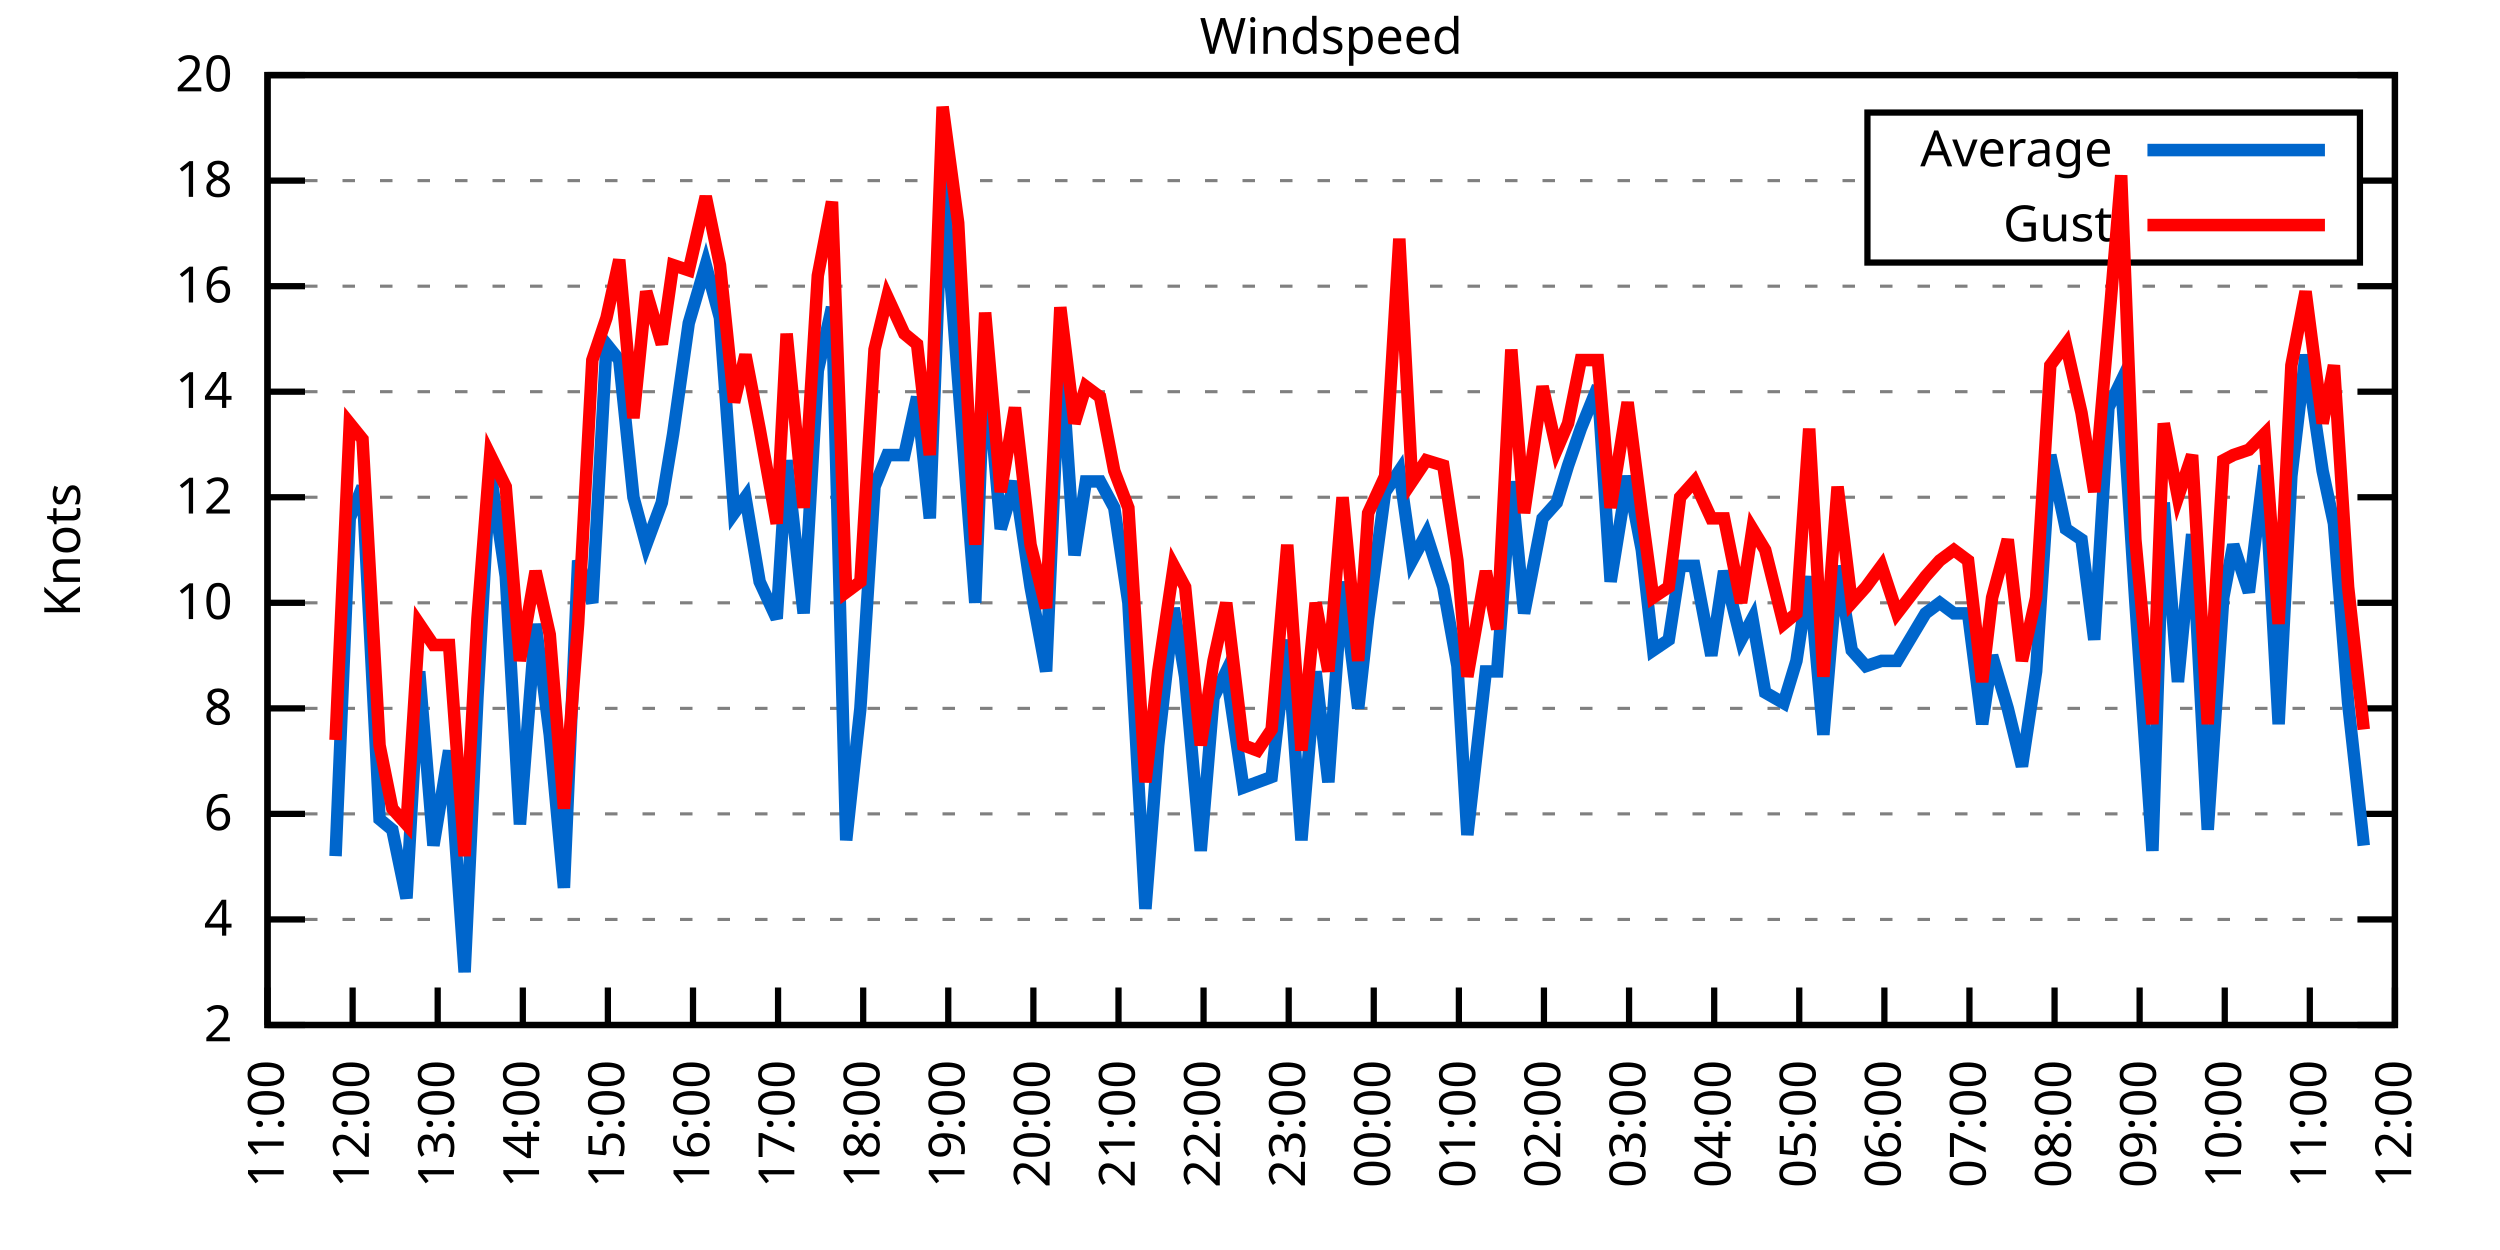
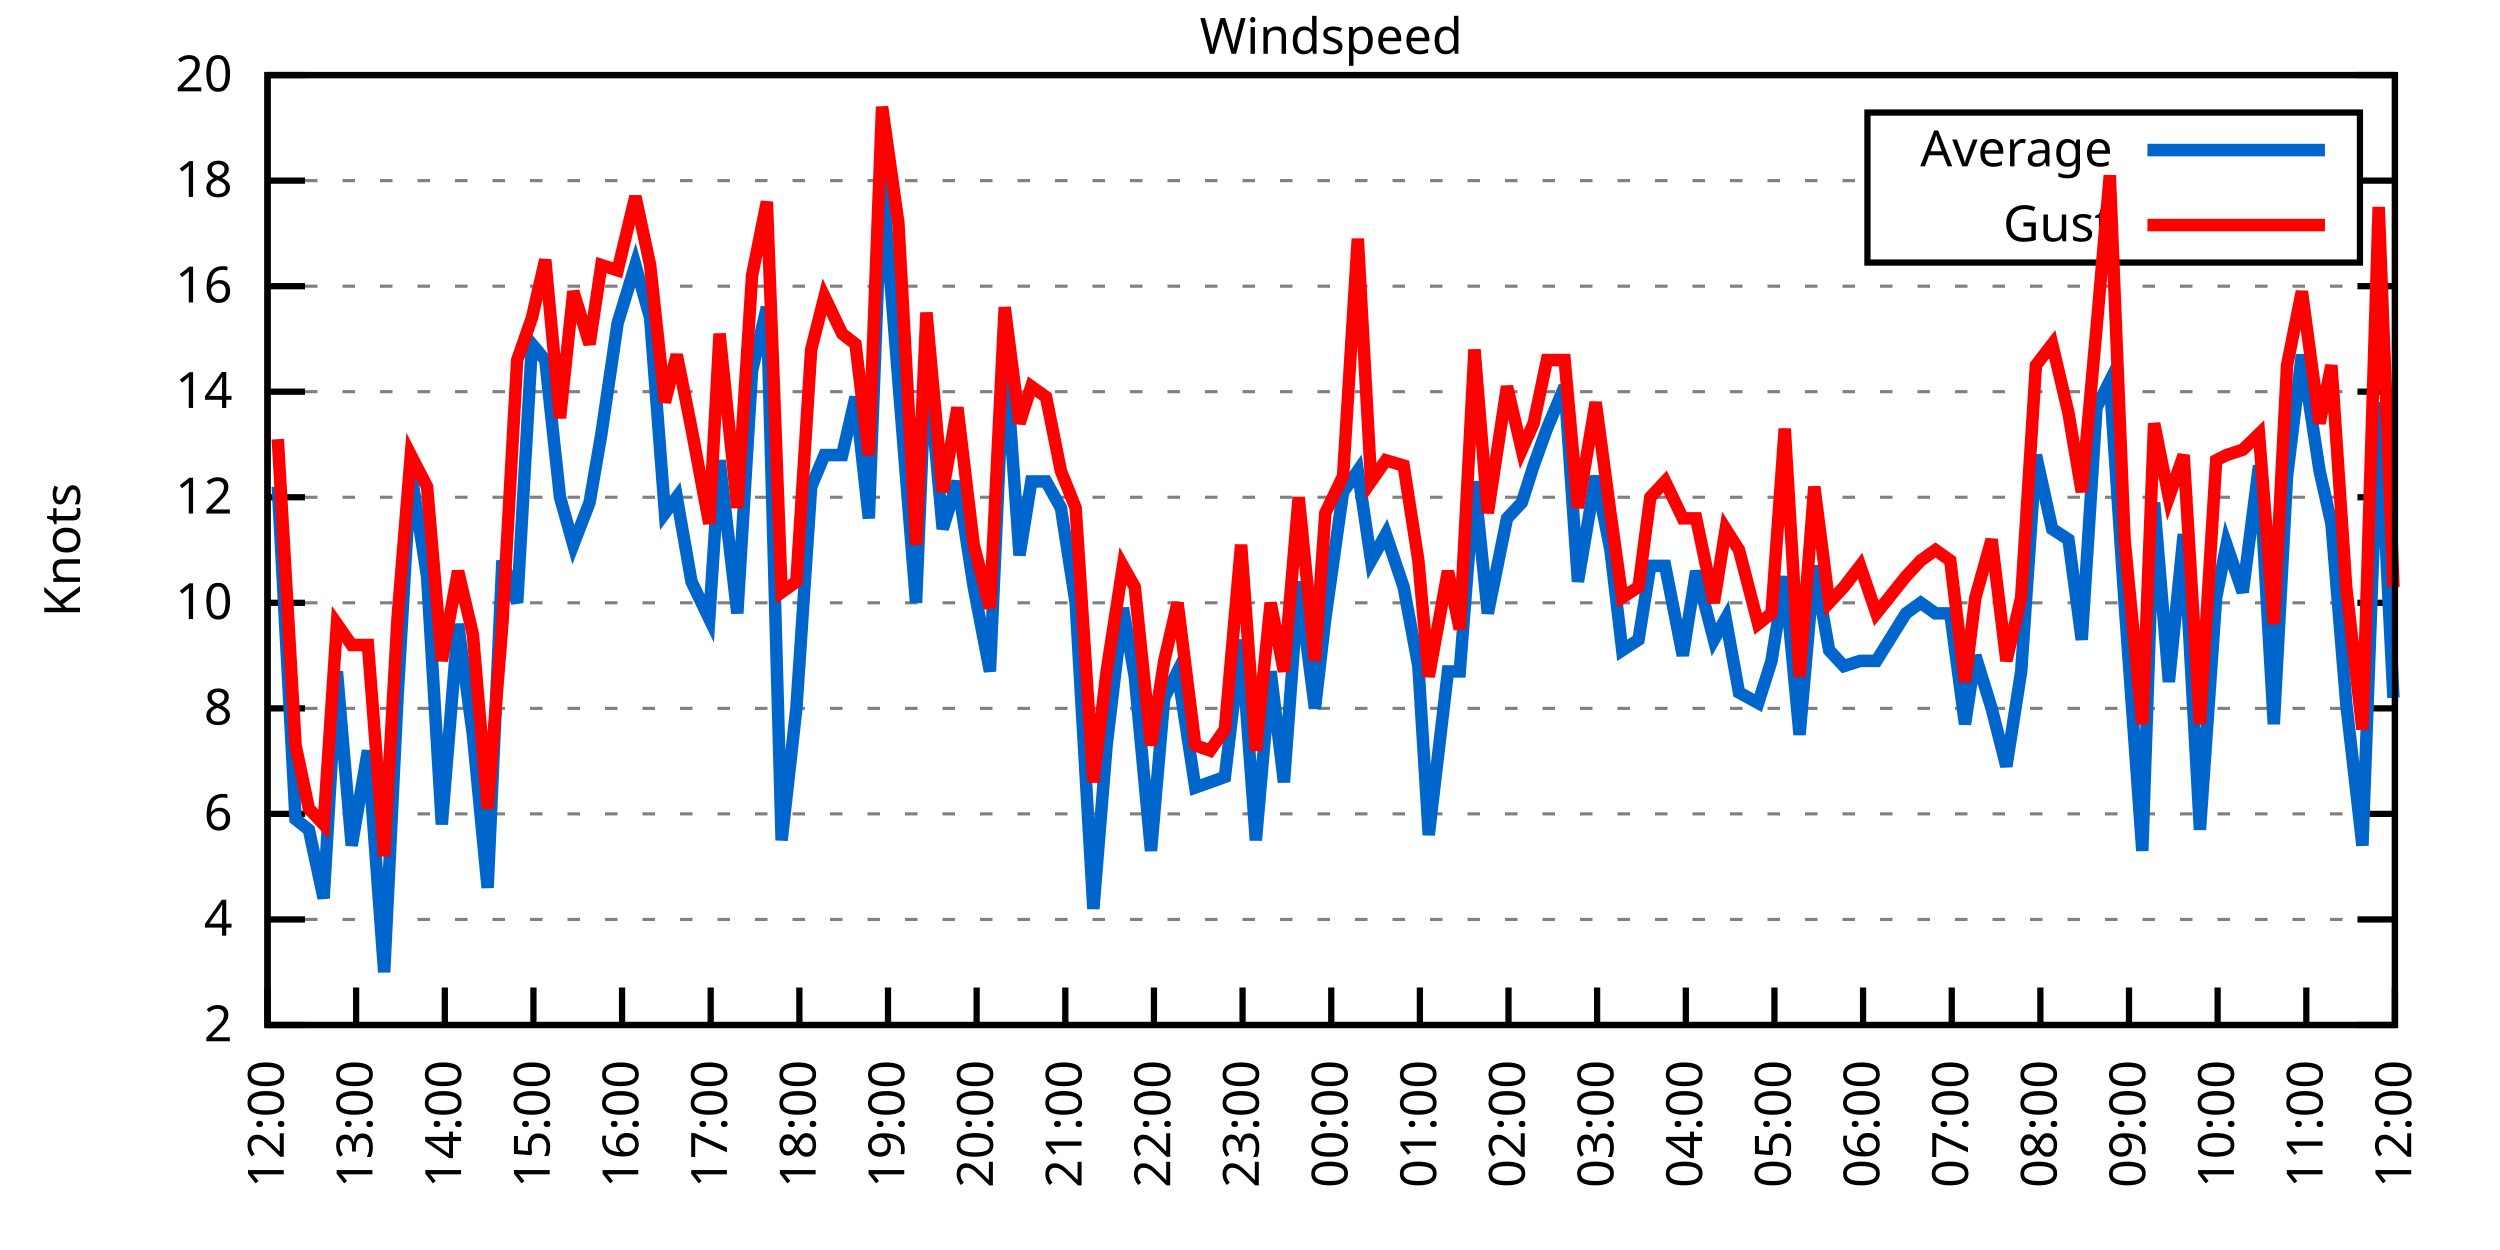
<svg xmlns="http://www.w3.org/2000/svg" xmlns:xlink="http://www.w3.org/1999/xlink" width="400" height="200" viewBox="0 0 400 200">
  <g id="gnuplot_canvas">
    <rect x="0" y="0" width="400" height="200" fill="none" />
    <defs>
      <circle id="gpDot" r="0.5" stroke-width="0.5" stroke="currentColor" />
      <path id="gpPt0" stroke-width="0.333" stroke="currentColor" d="M-1,0 h2 M0,-1 v2" />
      <path id="gpPt1" stroke-width="0.333" stroke="currentColor" d="M-1,-1 L1,1 M1,-1 L-1,1" />
      <path id="gpPt2" stroke-width="0.333" stroke="currentColor" d="M-1,0 L1,0 M0,-1 L0,1 M-1,-1 L1,1 M-1,1 L1,-1" />
      <rect id="gpPt3" stroke-width="0.333" stroke="currentColor" x="-1" y="-1" width="2" height="2" />
      <rect id="gpPt4" stroke-width="0.333" stroke="currentColor" fill="currentColor" x="-1" y="-1" width="2" height="2" />
      <circle id="gpPt5" stroke-width="0.333" stroke="currentColor" cx="0" cy="0" r="1" />
      <use xlink:href="#gpPt5" id="gpPt6" fill="currentColor" stroke="none" />
      <path id="gpPt7" stroke-width="0.333" stroke="currentColor" d="M0,-1.33 L-1.33,0.67 L1.33,0.67 z" />
      <use xlink:href="#gpPt7" id="gpPt8" fill="currentColor" stroke="none" />
      <use xlink:href="#gpPt7" id="gpPt9" stroke="currentColor" transform="rotate(180)" />
      <use xlink:href="#gpPt9" id="gpPt10" fill="currentColor" stroke="none" />
      <use xlink:href="#gpPt3" id="gpPt11" stroke="currentColor" transform="rotate(45)" />
      <use xlink:href="#gpPt11" id="gpPt12" fill="currentColor" stroke="none" />
      <path id="gpPt13" stroke-width="0.333" stroke="currentColor" d="M0,1.330 L1.265,0.411 L0.782,-1.067 L-0.782,-1.076 L-1.265,0.411 z" />
      <use xlink:href="#gpPt13" id="gpPt14" fill="currentColor" stroke="none" />
      <filter id="textbox" filterUnits="objectBoundingBox" x="0" y="0" height="1" width="1">
        <feFlood flood-color="white" flood-opacity="1" result="bgnd" />
        <feComposite in="SourceGraphic" in2="bgnd" operator="atop" />
      </filter>
      <filter id="greybox" filterUnits="objectBoundingBox" x="0" y="0" height="1" width="1">
        <feFlood flood-color="lightgrey" flood-opacity="1" result="grey" />
        <feComposite in="SourceGraphic" in2="grey" operator="atop" />
      </filter>
    </defs>
    <g fill="none" color="white" stroke="currentColor" stroke-width="1.00" stroke-linecap="butt" stroke-linejoin="miter">
</g>
    <g fill="none" color="black" stroke="currentColor" stroke-width="1.00" stroke-linecap="butt" stroke-linejoin="miter">
      <g stroke="none" shape-rendering="crispEdges">
        <polygon fill="rgb(255, 255, 255)" points="42.80,164.00 383.18,164.00 383.18,12.02 42.80,12.02 " />
      </g>
    </g>
    <g fill="none" color="black" stroke="currentColor" stroke-width="1.00" stroke-linecap="butt" stroke-linejoin="miter">
</g>
    <g fill="none" color="black" stroke="black" stroke-width="0.50" stroke-linecap="butt" stroke-linejoin="miter">
</g>
    <g fill="none" color="gray" stroke="currentColor" stroke-width="0.50" stroke-linecap="butt" stroke-linejoin="miter">
      <path stroke="gray" stroke-dasharray="2,4" class="gridline" d="M42.80,164.00 L383.19,164.00  " />
    </g>
    <g fill="none" color="gray" stroke="gray" stroke-width="1.00" stroke-linecap="butt" stroke-linejoin="miter">
</g>
    <g fill="none" color="black" stroke="currentColor" stroke-width="1.00" stroke-linecap="butt" stroke-linejoin="miter">
      <path stroke="black" d="M42.80,164.00 L48.80,164.00 M383.19,164.00 L377.19,164.00  " />
      <g transform="translate(37.20,166.60)" stroke="none" fill="black" font-family="Sans" font-size="8.00" text-anchor="end">
        <text>
          <tspan font-family="Sans"> 2</tspan>
        </text>
      </g>
    </g>
    <g fill="none" color="black" stroke="currentColor" stroke-width="1.00" stroke-linecap="butt" stroke-linejoin="miter">
</g>
    <g fill="none" color="black" stroke="black" stroke-width="0.50" stroke-linecap="butt" stroke-linejoin="miter">
</g>
    <g fill="none" color="gray" stroke="currentColor" stroke-width="0.50" stroke-linecap="butt" stroke-linejoin="miter">
      <path stroke="gray" stroke-dasharray="2,4" class="gridline" d="M42.80,147.11 L383.19,147.11  " />
    </g>
    <g fill="none" color="gray" stroke="gray" stroke-width="1.00" stroke-linecap="butt" stroke-linejoin="miter">
</g>
    <g fill="none" color="black" stroke="currentColor" stroke-width="1.00" stroke-linecap="butt" stroke-linejoin="miter">
      <path stroke="black" d="M42.80,147.11 L48.80,147.11 M383.19,147.11 L377.19,147.11  " />
      <g transform="translate(37.20,149.71)" stroke="none" fill="black" font-family="Sans" font-size="8.00" text-anchor="end">
        <text>
          <tspan font-family="Sans"> 4</tspan>
        </text>
      </g>
    </g>
    <g fill="none" color="black" stroke="currentColor" stroke-width="1.00" stroke-linecap="butt" stroke-linejoin="miter">
</g>
    <g fill="none" color="black" stroke="black" stroke-width="0.50" stroke-linecap="butt" stroke-linejoin="miter">
</g>
    <g fill="none" color="gray" stroke="currentColor" stroke-width="0.50" stroke-linecap="butt" stroke-linejoin="miter">
      <path stroke="gray" stroke-dasharray="2,4" class="gridline" d="M42.80,130.22 L383.19,130.22  " />
    </g>
    <g fill="none" color="gray" stroke="gray" stroke-width="1.00" stroke-linecap="butt" stroke-linejoin="miter">
</g>
    <g fill="none" color="black" stroke="currentColor" stroke-width="1.00" stroke-linecap="butt" stroke-linejoin="miter">
      <path stroke="black" d="M42.80,130.22 L48.80,130.22 M383.19,130.22 L377.19,130.22  " />
      <g transform="translate(37.20,132.82)" stroke="none" fill="black" font-family="Sans" font-size="8.00" text-anchor="end">
        <text>
          <tspan font-family="Sans"> 6</tspan>
        </text>
      </g>
    </g>
    <g fill="none" color="black" stroke="currentColor" stroke-width="1.00" stroke-linecap="butt" stroke-linejoin="miter">
</g>
    <g fill="none" color="black" stroke="black" stroke-width="0.50" stroke-linecap="butt" stroke-linejoin="miter">
</g>
    <g fill="none" color="gray" stroke="currentColor" stroke-width="0.50" stroke-linecap="butt" stroke-linejoin="miter">
      <path stroke="gray" stroke-dasharray="2,4" class="gridline" d="M42.80,113.34 L383.19,113.34  " />
    </g>
    <g fill="none" color="gray" stroke="gray" stroke-width="1.00" stroke-linecap="butt" stroke-linejoin="miter">
</g>
    <g fill="none" color="black" stroke="currentColor" stroke-width="1.00" stroke-linecap="butt" stroke-linejoin="miter">
      <path stroke="black" d="M42.80,113.34 L48.80,113.34 M383.19,113.34 L377.19,113.34  " />
      <g transform="translate(37.20,115.94)" stroke="none" fill="black" font-family="Sans" font-size="8.00" text-anchor="end">
        <text>
          <tspan font-family="Sans"> 8</tspan>
        </text>
      </g>
    </g>
    <g fill="none" color="black" stroke="currentColor" stroke-width="1.00" stroke-linecap="butt" stroke-linejoin="miter">
</g>
    <g fill="none" color="black" stroke="black" stroke-width="0.50" stroke-linecap="butt" stroke-linejoin="miter">
</g>
    <g fill="none" color="gray" stroke="currentColor" stroke-width="0.50" stroke-linecap="butt" stroke-linejoin="miter">
      <path stroke="gray" stroke-dasharray="2,4" class="gridline" d="M42.80,96.45 L383.19,96.45  " />
    </g>
    <g fill="none" color="gray" stroke="gray" stroke-width="1.00" stroke-linecap="butt" stroke-linejoin="miter">
</g>
    <g fill="none" color="black" stroke="currentColor" stroke-width="1.00" stroke-linecap="butt" stroke-linejoin="miter">
      <path stroke="black" d="M42.80,96.45 L48.80,96.45 M383.19,96.45 L377.19,96.45  " />
      <g transform="translate(37.20,99.05)" stroke="none" fill="black" font-family="Sans" font-size="8.00" text-anchor="end">
        <text>
          <tspan font-family="Sans"> 10</tspan>
        </text>
      </g>
    </g>
    <g fill="none" color="black" stroke="currentColor" stroke-width="1.00" stroke-linecap="butt" stroke-linejoin="miter">
</g>
    <g fill="none" color="black" stroke="black" stroke-width="0.50" stroke-linecap="butt" stroke-linejoin="miter">
</g>
    <g fill="none" color="gray" stroke="currentColor" stroke-width="0.50" stroke-linecap="butt" stroke-linejoin="miter">
      <path stroke="gray" stroke-dasharray="2,4" class="gridline" d="M42.80,79.56 L383.19,79.56  " />
    </g>
    <g fill="none" color="gray" stroke="gray" stroke-width="1.00" stroke-linecap="butt" stroke-linejoin="miter">
</g>
    <g fill="none" color="black" stroke="currentColor" stroke-width="1.00" stroke-linecap="butt" stroke-linejoin="miter">
      <path stroke="black" d="M42.80,79.56 L48.80,79.56 M383.19,79.56 L377.19,79.56  " />
      <g transform="translate(37.20,82.16)" stroke="none" fill="black" font-family="Sans" font-size="8.00" text-anchor="end">
        <text>
          <tspan font-family="Sans"> 12</tspan>
        </text>
      </g>
    </g>
    <g fill="none" color="black" stroke="currentColor" stroke-width="1.00" stroke-linecap="butt" stroke-linejoin="miter">
</g>
    <g fill="none" color="black" stroke="black" stroke-width="0.50" stroke-linecap="butt" stroke-linejoin="miter">
</g>
    <g fill="none" color="gray" stroke="currentColor" stroke-width="0.50" stroke-linecap="butt" stroke-linejoin="miter">
      <path stroke="gray" stroke-dasharray="2,4" class="gridline" d="M42.80,62.67 L383.19,62.67  " />
    </g>
    <g fill="none" color="gray" stroke="gray" stroke-width="1.00" stroke-linecap="butt" stroke-linejoin="miter">
</g>
    <g fill="none" color="black" stroke="currentColor" stroke-width="1.00" stroke-linecap="butt" stroke-linejoin="miter">
      <path stroke="black" d="M42.80,62.67 L48.80,62.67 M383.19,62.67 L377.19,62.67  " />
      <g transform="translate(37.20,65.27)" stroke="none" fill="black" font-family="Sans" font-size="8.00" text-anchor="end">
        <text>
          <tspan font-family="Sans"> 14</tspan>
        </text>
      </g>
    </g>
    <g fill="none" color="black" stroke="currentColor" stroke-width="1.00" stroke-linecap="butt" stroke-linejoin="miter">
</g>
    <g fill="none" color="black" stroke="black" stroke-width="0.50" stroke-linecap="butt" stroke-linejoin="miter">
</g>
    <g fill="none" color="gray" stroke="currentColor" stroke-width="0.50" stroke-linecap="butt" stroke-linejoin="miter">
      <path stroke="gray" stroke-dasharray="2,4" class="gridline" d="M42.80,45.79 L383.19,45.79  " />
    </g>
    <g fill="none" color="gray" stroke="gray" stroke-width="1.00" stroke-linecap="butt" stroke-linejoin="miter">
</g>
    <g fill="none" color="black" stroke="currentColor" stroke-width="1.00" stroke-linecap="butt" stroke-linejoin="miter">
      <path stroke="black" d="M42.80,45.79 L48.80,45.79 M383.19,45.79 L377.19,45.79  " />
      <g transform="translate(37.20,48.39)" stroke="none" fill="black" font-family="Sans" font-size="8.00" text-anchor="end">
        <text>
          <tspan font-family="Sans"> 16</tspan>
        </text>
      </g>
    </g>
    <g fill="none" color="black" stroke="currentColor" stroke-width="1.00" stroke-linecap="butt" stroke-linejoin="miter">
</g>
    <g fill="none" color="black" stroke="black" stroke-width="0.50" stroke-linecap="butt" stroke-linejoin="miter">
</g>
    <g fill="none" color="gray" stroke="currentColor" stroke-width="0.50" stroke-linecap="butt" stroke-linejoin="miter">
      <path stroke="gray" stroke-dasharray="2,4" class="gridline" d="M42.80,28.90 L298.79,28.90 M377.59,28.90 L383.19,28.90  " />
    </g>
    <g fill="none" color="gray" stroke="gray" stroke-width="1.00" stroke-linecap="butt" stroke-linejoin="miter">
</g>
    <g fill="none" color="black" stroke="currentColor" stroke-width="1.00" stroke-linecap="butt" stroke-linejoin="miter">
      <path stroke="black" d="M42.80,28.90 L48.80,28.90 M383.19,28.90 L377.19,28.90  " />
      <g transform="translate(37.20,31.50)" stroke="none" fill="black" font-family="Sans" font-size="8.00" text-anchor="end">
        <text>
          <tspan font-family="Sans"> 18</tspan>
        </text>
      </g>
    </g>
    <g fill="none" color="black" stroke="currentColor" stroke-width="1.00" stroke-linecap="butt" stroke-linejoin="miter">
</g>
    <g fill="none" color="black" stroke="black" stroke-width="0.50" stroke-linecap="butt" stroke-linejoin="miter">
</g>
    <g fill="none" color="gray" stroke="currentColor" stroke-width="0.50" stroke-linecap="butt" stroke-linejoin="miter">
      <path stroke="gray" stroke-dasharray="2,4" class="gridline" d="M42.80,12.01 L383.19,12.01  " />
    </g>
    <g fill="none" color="gray" stroke="gray" stroke-width="1.00" stroke-linecap="butt" stroke-linejoin="miter">
</g>
    <g fill="none" color="black" stroke="currentColor" stroke-width="1.00" stroke-linecap="butt" stroke-linejoin="miter">
      <path stroke="black" d="M42.80,12.01 L48.80,12.01 M383.19,12.01 L377.19,12.01  " />
      <g transform="translate(37.20,14.61)" stroke="none" fill="black" font-family="Sans" font-size="8.00" text-anchor="end">
        <text>
          <tspan font-family="Sans"> 20</tspan>
        </text>
      </g>
    </g>
    <g fill="none" color="black" stroke="currentColor" stroke-width="1.00" stroke-linecap="butt" stroke-linejoin="miter">
      <path stroke="black" d="M42.80,164.00 L42.80,158.00  " />
      <g transform="translate(45.40,169.60) rotate(270.00)" stroke="none" fill="black" font-family="Sans" font-size="8.00" text-anchor="end">
        <text>
-           <tspan font-family="Sans">11:00</tspan>
-         </text>
-       </g>
-     </g>
-     <g fill="none" color="black" stroke="currentColor" stroke-width="1.00" stroke-linecap="butt" stroke-linejoin="miter">
-       <path stroke="black" d="M56.42,164.00 L56.42,158.00  " />
-       <g transform="translate(59.02,169.60) rotate(270.00)" stroke="none" fill="black" font-family="Sans" font-size="8.00" text-anchor="end">
-         <text>
          <tspan font-family="Sans">12:00</tspan>
        </text>
      </g>
    </g>
    <g fill="none" color="black" stroke="currentColor" stroke-width="1.00" stroke-linecap="butt" stroke-linejoin="miter">
-       <path stroke="black" d="M70.03,164.00 L70.03,158.00  " />
-       <g transform="translate(72.63,169.60) rotate(270.00)" stroke="none" fill="black" font-family="Sans" font-size="8.00" text-anchor="end">
+       <path stroke="black" d="M56.98,164.00 L56.98,158.00  " />
+       <g transform="translate(59.58,169.60) rotate(270.00)" stroke="none" fill="black" font-family="Sans" font-size="8.00" text-anchor="end">
        <text>
          <tspan font-family="Sans">13:00</tspan>
        </text>
      </g>
    </g>
    <g fill="none" color="black" stroke="currentColor" stroke-width="1.00" stroke-linecap="butt" stroke-linejoin="miter">
-       <path stroke="black" d="M83.65,164.00 L83.65,158.00  " />
-       <g transform="translate(86.25,169.60) rotate(270.00)" stroke="none" fill="black" font-family="Sans" font-size="8.00" text-anchor="end">
+       <path stroke="black" d="M71.17,164.00 L71.17,158.00  " />
+       <g transform="translate(73.77,169.60) rotate(270.00)" stroke="none" fill="black" font-family="Sans" font-size="8.00" text-anchor="end">
        <text>
          <tspan font-family="Sans">14:00</tspan>
        </text>
      </g>
    </g>
    <g fill="none" color="black" stroke="currentColor" stroke-width="1.00" stroke-linecap="butt" stroke-linejoin="miter">
-       <path stroke="black" d="M97.26,164.00 L97.26,158.00  " />
-       <g transform="translate(99.86,169.60) rotate(270.00)" stroke="none" fill="black" font-family="Sans" font-size="8.00" text-anchor="end">
+       <path stroke="black" d="M85.35,164.00 L85.35,158.00  " />
+       <g transform="translate(87.95,169.60) rotate(270.00)" stroke="none" fill="black" font-family="Sans" font-size="8.00" text-anchor="end">
        <text>
          <tspan font-family="Sans">15:00</tspan>
        </text>
      </g>
    </g>
    <g fill="none" color="black" stroke="currentColor" stroke-width="1.00" stroke-linecap="butt" stroke-linejoin="miter">
-       <path stroke="black" d="M110.88,164.00 L110.88,158.00  " />
-       <g transform="translate(113.48,169.60) rotate(270.00)" stroke="none" fill="black" font-family="Sans" font-size="8.00" text-anchor="end">
+       <path stroke="black" d="M99.53,164.00 L99.53,158.00  " />
+       <g transform="translate(102.13,169.60) rotate(270.00)" stroke="none" fill="black" font-family="Sans" font-size="8.00" text-anchor="end">
        <text>
          <tspan font-family="Sans">16:00</tspan>
        </text>
      </g>
    </g>
    <g fill="none" color="black" stroke="currentColor" stroke-width="1.00" stroke-linecap="butt" stroke-linejoin="miter">
-       <path stroke="black" d="M124.49,164.00 L124.49,158.00  " />
-       <g transform="translate(127.09,169.60) rotate(270.00)" stroke="none" fill="black" font-family="Sans" font-size="8.00" text-anchor="end">
+       <path stroke="black" d="M113.71,164.00 L113.71,158.00  " />
+       <g transform="translate(116.31,169.60) rotate(270.00)" stroke="none" fill="black" font-family="Sans" font-size="8.00" text-anchor="end">
        <text>
          <tspan font-family="Sans">17:00</tspan>
        </text>
      </g>
    </g>
    <g fill="none" color="black" stroke="currentColor" stroke-width="1.00" stroke-linecap="butt" stroke-linejoin="miter">
-       <path stroke="black" d="M138.11,164.00 L138.11,158.00  " />
-       <g transform="translate(140.71,169.60) rotate(270.00)" stroke="none" fill="black" font-family="Sans" font-size="8.00" text-anchor="end">
+       <path stroke="black" d="M127.90,164.00 L127.90,158.00  " />
+       <g transform="translate(130.50,169.60) rotate(270.00)" stroke="none" fill="black" font-family="Sans" font-size="8.00" text-anchor="end">
        <text>
          <tspan font-family="Sans">18:00</tspan>
        </text>
      </g>
    </g>
    <g fill="none" color="black" stroke="currentColor" stroke-width="1.00" stroke-linecap="butt" stroke-linejoin="miter">
-       <path stroke="black" d="M151.72,164.00 L151.72,158.00  " />
-       <g transform="translate(154.32,169.60) rotate(270.00)" stroke="none" fill="black" font-family="Sans" font-size="8.00" text-anchor="end">
+       <path stroke="black" d="M142.08,164.00 L142.08,158.00  " />
+       <g transform="translate(144.68,169.60) rotate(270.00)" stroke="none" fill="black" font-family="Sans" font-size="8.00" text-anchor="end">
        <text>
          <tspan font-family="Sans">19:00</tspan>
        </text>
      </g>
    </g>
    <g fill="none" color="black" stroke="currentColor" stroke-width="1.00" stroke-linecap="butt" stroke-linejoin="miter">
-       <path stroke="black" d="M165.34,164.00 L165.34,158.00  " />
-       <g transform="translate(167.94,169.60) rotate(270.00)" stroke="none" fill="black" font-family="Sans" font-size="8.00" text-anchor="end">
+       <path stroke="black" d="M156.26,164.00 L156.26,158.00  " />
+       <g transform="translate(158.86,169.60) rotate(270.00)" stroke="none" fill="black" font-family="Sans" font-size="8.00" text-anchor="end">
        <text>
          <tspan font-family="Sans">20:00</tspan>
        </text>
      </g>
    </g>
    <g fill="none" color="black" stroke="currentColor" stroke-width="1.00" stroke-linecap="butt" stroke-linejoin="miter">
-       <path stroke="black" d="M178.96,164.00 L178.96,158.00  " />
-       <g transform="translate(181.56,169.60) rotate(270.00)" stroke="none" fill="black" font-family="Sans" font-size="8.00" text-anchor="end">
+       <path stroke="black" d="M170.45,164.00 L170.45,158.00  " />
+       <g transform="translate(173.05,169.60) rotate(270.00)" stroke="none" fill="black" font-family="Sans" font-size="8.00" text-anchor="end">
        <text>
          <tspan font-family="Sans">21:00</tspan>
        </text>
      </g>
    </g>
    <g fill="none" color="black" stroke="currentColor" stroke-width="1.00" stroke-linecap="butt" stroke-linejoin="miter">
-       <path stroke="black" d="M192.57,164.00 L192.57,158.00  " />
-       <g transform="translate(195.17,169.60) rotate(270.00)" stroke="none" fill="black" font-family="Sans" font-size="8.00" text-anchor="end">
+       <path stroke="black" d="M184.63,164.00 L184.63,158.00  " />
+       <g transform="translate(187.23,169.60) rotate(270.00)" stroke="none" fill="black" font-family="Sans" font-size="8.00" text-anchor="end">
        <text>
          <tspan font-family="Sans">22:00</tspan>
        </text>
      </g>
    </g>
    <g fill="none" color="black" stroke="currentColor" stroke-width="1.00" stroke-linecap="butt" stroke-linejoin="miter">
-       <path stroke="black" d="M206.19,164.00 L206.19,158.00  " />
-       <g transform="translate(208.79,169.60) rotate(270.00)" stroke="none" fill="black" font-family="Sans" font-size="8.00" text-anchor="end">
+       <path stroke="black" d="M198.81,164.00 L198.81,158.00  " />
+       <g transform="translate(201.41,169.60) rotate(270.00)" stroke="none" fill="black" font-family="Sans" font-size="8.00" text-anchor="end">
        <text>
          <tspan font-family="Sans">23:00</tspan>
        </text>
      </g>
    </g>
    <g fill="none" color="black" stroke="currentColor" stroke-width="1.00" stroke-linecap="butt" stroke-linejoin="miter">
-       <path stroke="black" d="M219.80,164.00 L219.80,158.00  " />
-       <g transform="translate(222.40,169.60) rotate(270.00)" stroke="none" fill="black" font-family="Sans" font-size="8.00" text-anchor="end">
+       <path stroke="black" d="M213.00,164.00 L213.00,158.00  " />
+       <g transform="translate(215.60,169.60) rotate(270.00)" stroke="none" fill="black" font-family="Sans" font-size="8.00" text-anchor="end">
        <text>
          <tspan font-family="Sans">00:00</tspan>
        </text>
      </g>
    </g>
    <g fill="none" color="black" stroke="currentColor" stroke-width="1.00" stroke-linecap="butt" stroke-linejoin="miter">
-       <path stroke="black" d="M233.42,164.00 L233.42,158.00  " />
-       <g transform="translate(236.02,169.60) rotate(270.00)" stroke="none" fill="black" font-family="Sans" font-size="8.00" text-anchor="end">
+       <path stroke="black" d="M227.18,164.00 L227.18,158.00  " />
+       <g transform="translate(229.78,169.60) rotate(270.00)" stroke="none" fill="black" font-family="Sans" font-size="8.00" text-anchor="end">
        <text>
          <tspan font-family="Sans">01:00</tspan>
        </text>
      </g>
    </g>
    <g fill="none" color="black" stroke="currentColor" stroke-width="1.00" stroke-linecap="butt" stroke-linejoin="miter">
-       <path stroke="black" d="M247.03,164.00 L247.03,158.00  " />
-       <g transform="translate(249.63,169.60) rotate(270.00)" stroke="none" fill="black" font-family="Sans" font-size="8.00" text-anchor="end">
+       <path stroke="black" d="M241.36,164.00 L241.36,158.00  " />
+       <g transform="translate(243.96,169.60) rotate(270.00)" stroke="none" fill="black" font-family="Sans" font-size="8.00" text-anchor="end">
        <text>
          <tspan font-family="Sans">02:00</tspan>
        </text>
      </g>
    </g>
    <g fill="none" color="black" stroke="currentColor" stroke-width="1.00" stroke-linecap="butt" stroke-linejoin="miter">
-       <path stroke="black" d="M260.65,164.00 L260.65,158.00  " />
-       <g transform="translate(263.25,169.60) rotate(270.00)" stroke="none" fill="black" font-family="Sans" font-size="8.00" text-anchor="end">
+       <path stroke="black" d="M255.54,164.00 L255.54,158.00  " />
+       <g transform="translate(258.14,169.60) rotate(270.00)" stroke="none" fill="black" font-family="Sans" font-size="8.00" text-anchor="end">
        <text>
          <tspan font-family="Sans">03:00</tspan>
        </text>
      </g>
    </g>
    <g fill="none" color="black" stroke="currentColor" stroke-width="1.00" stroke-linecap="butt" stroke-linejoin="miter">
-       <path stroke="black" d="M274.27,164.00 L274.27,158.00  " />
-       <g transform="translate(276.87,169.60) rotate(270.00)" stroke="none" fill="black" font-family="Sans" font-size="8.00" text-anchor="end">
+       <path stroke="black" d="M269.73,164.00 L269.73,158.00  " />
+       <g transform="translate(272.33,169.60) rotate(270.00)" stroke="none" fill="black" font-family="Sans" font-size="8.00" text-anchor="end">
        <text>
          <tspan font-family="Sans">04:00</tspan>
        </text>
      </g>
    </g>
    <g fill="none" color="black" stroke="currentColor" stroke-width="1.00" stroke-linecap="butt" stroke-linejoin="miter">
-       <path stroke="black" d="M287.88,164.00 L287.88,158.00  " />
-       <g transform="translate(290.48,169.60) rotate(270.00)" stroke="none" fill="black" font-family="Sans" font-size="8.00" text-anchor="end">
+       <path stroke="black" d="M283.91,164.00 L283.91,158.00  " />
+       <g transform="translate(286.51,169.60) rotate(270.00)" stroke="none" fill="black" font-family="Sans" font-size="8.00" text-anchor="end">
        <text>
          <tspan font-family="Sans">05:00</tspan>
        </text>
      </g>
    </g>
    <g fill="none" color="black" stroke="currentColor" stroke-width="1.00" stroke-linecap="butt" stroke-linejoin="miter">
-       <path stroke="black" d="M301.50,164.00 L301.50,158.00  " />
-       <g transform="translate(304.10,169.60) rotate(270.00)" stroke="none" fill="black" font-family="Sans" font-size="8.00" text-anchor="end">
+       <path stroke="black" d="M298.09,164.00 L298.09,158.00  " />
+       <g transform="translate(300.69,169.60) rotate(270.00)" stroke="none" fill="black" font-family="Sans" font-size="8.00" text-anchor="end">
        <text>
          <tspan font-family="Sans">06:00</tspan>
        </text>
      </g>
    </g>
    <g fill="none" color="black" stroke="currentColor" stroke-width="1.00" stroke-linecap="butt" stroke-linejoin="miter">
-       <path stroke="black" d="M315.11,164.00 L315.11,158.00  " />
-       <g transform="translate(317.71,169.60) rotate(270.00)" stroke="none" fill="black" font-family="Sans" font-size="8.00" text-anchor="end">
+       <path stroke="black" d="M312.28,164.00 L312.28,158.00  " />
+       <g transform="translate(314.88,169.60) rotate(270.00)" stroke="none" fill="black" font-family="Sans" font-size="8.00" text-anchor="end">
        <text>
          <tspan font-family="Sans">07:00</tspan>
        </text>
      </g>
    </g>
    <g fill="none" color="black" stroke="currentColor" stroke-width="1.00" stroke-linecap="butt" stroke-linejoin="miter">
-       <path stroke="black" d="M328.73,164.00 L328.73,158.00  " />
-       <g transform="translate(331.33,169.60) rotate(270.00)" stroke="none" fill="black" font-family="Sans" font-size="8.00" text-anchor="end">
+       <path stroke="black" d="M326.46,164.00 L326.46,158.00  " />
+       <g transform="translate(329.06,169.60) rotate(270.00)" stroke="none" fill="black" font-family="Sans" font-size="8.00" text-anchor="end">
        <text>
          <tspan font-family="Sans">08:00</tspan>
        </text>
      </g>
    </g>
    <g fill="none" color="black" stroke="currentColor" stroke-width="1.00" stroke-linecap="butt" stroke-linejoin="miter">
-       <path stroke="black" d="M342.34,164.00 L342.34,158.00  " />
-       <g transform="translate(344.94,169.60) rotate(270.00)" stroke="none" fill="black" font-family="Sans" font-size="8.00" text-anchor="end">
+       <path stroke="black" d="M340.64,164.00 L340.64,158.00  " />
+       <g transform="translate(343.24,169.60) rotate(270.00)" stroke="none" fill="black" font-family="Sans" font-size="8.00" text-anchor="end">
        <text>
          <tspan font-family="Sans">09:00</tspan>
        </text>
      </g>
    </g>
    <g fill="none" color="black" stroke="currentColor" stroke-width="1.00" stroke-linecap="butt" stroke-linejoin="miter">
-       <path stroke="black" d="M355.96,164.00 L355.96,158.00  " />
-       <g transform="translate(358.56,169.60) rotate(270.00)" stroke="none" fill="black" font-family="Sans" font-size="8.00" text-anchor="end">
+       <path stroke="black" d="M354.82,164.00 L354.82,158.00  " />
+       <g transform="translate(357.42,169.60) rotate(270.00)" stroke="none" fill="black" font-family="Sans" font-size="8.00" text-anchor="end">
        <text>
          <tspan font-family="Sans">10:00</tspan>
        </text>
      </g>
    </g>
    <g fill="none" color="black" stroke="currentColor" stroke-width="1.00" stroke-linecap="butt" stroke-linejoin="miter">
-       <path stroke="black" d="M369.57,164.00 L369.57,158.00  " />
-       <g transform="translate(372.17,169.60) rotate(270.00)" stroke="none" fill="black" font-family="Sans" font-size="8.00" text-anchor="end">
+       <path stroke="black" d="M369.01,164.00 L369.01,158.00  " />
+       <g transform="translate(371.61,169.60) rotate(270.00)" stroke="none" fill="black" font-family="Sans" font-size="8.00" text-anchor="end">
        <text>
          <tspan font-family="Sans">11:00</tspan>
        </text>
      </g>
    </g>
    <g fill="none" color="black" stroke="currentColor" stroke-width="1.00" stroke-linecap="butt" stroke-linejoin="miter">
      <path stroke="black" d="M383.19,164.00 L383.19,158.00  " />
      <g transform="translate(385.79,169.60) rotate(270.00)" stroke="none" fill="black" font-family="Sans" font-size="8.00" text-anchor="end">
        <text>
          <tspan font-family="Sans">12:00</tspan>
        </text>
      </g>
    </g>
    <g fill="none" color="black" stroke="currentColor" stroke-width="1.00" stroke-linecap="butt" stroke-linejoin="miter">
</g>
    <g fill="none" color="black" stroke="currentColor" stroke-width="1.00" stroke-linecap="butt" stroke-linejoin="miter">
      <path stroke="black" d="M42.80,12.01 L42.80,164.00 L383.19,164.00 L383.19,12.01 L42.80,12.01 Z  " />
    </g>
    <g fill="none" color="black" stroke="currentColor" stroke-width="1.00" stroke-linecap="butt" stroke-linejoin="miter">
</g>
    <g fill="none" color="black" stroke="currentColor" stroke-width="1.00" stroke-linecap="butt" stroke-linejoin="miter">
      <path stroke="black" d="M298.79,42.01 L298.79,18.01 L377.59,18.01 L377.59,42.01 L298.79,42.01 Z  " />
    </g>
    <g id="Windspeed_plot_1">
      <g fill="none" color="white" stroke="black" stroke-width="2.00" stroke-linecap="butt" stroke-linejoin="miter">
</g>
      <g fill="none" color="black" stroke="currentColor" stroke-width="2.00" stroke-linecap="butt" stroke-linejoin="miter">
        <g transform="translate(337.99,26.61)" stroke="none" fill="black" font-family="Sans" font-size="8.00" text-anchor="end">
          <text>
            <tspan font-family="Sans">Average</tspan>
          </text>
        </g>
      </g>
      <g fill="none" color="black" stroke="currentColor" stroke-width="2.00" stroke-linecap="butt" stroke-linejoin="miter">
-         <path stroke="rgb(  0, 102, 204)" d="M343.59,24.01 L371.99,24.01 M53.69,136.98 L55.96,82.94 L58.00,77.87 L60.73,131.07 L62.77,132.76 L65.04,143.73   L67.08,107.43 L69.35,135.29 L71.85,120.09 L74.34,155.56 L76.39,111.65 L78.43,75.34 L80.92,92.23 L83.19,131.91   L85.69,99.83 L87.96,117.56 L90.23,142.05 L92.50,89.69 L94.77,96.45 L97.04,55.07 L99.08,57.61 L101.35,79.56   L103.39,87.16 L105.89,80.41 L107.70,69.43 L110.20,51.70 L112.92,42.41 L115.19,50.85 L117.46,82.09 L119.27,79.56   L121.54,93.07 L124.27,98.98 L125.86,73.65 L128.58,98.14 L130.85,59.30 L133.12,49.16 L135.39,134.45 L137.66,113.34   L139.92,77.87 L141.97,72.81 L144.69,72.81 L146.73,63.52 L148.77,82.94 L150.82,28.05 L153.31,60.98 L156.04,96.45   L157.62,55.92 L160.12,84.63 L162.39,77.03 L164.89,93.92 L167.38,107.43 L169.65,55.07 L171.92,88.85 L173.74,77.03   L176.01,77.03 L178.28,81.25 L180.54,96.45 L183.27,145.42 L185.31,119.25 L187.81,97.29 L189.62,108.27 L192.12,136.14   L194.16,111.65 L196.20,107.43 L198.93,126.00 L201.19,125.16 L203.46,124.31 L205.96,102.36 L208.23,134.45 L210.50,107.43   L212.54,125.16 L214.81,93.07 L217.31,113.34 L218.90,98.98 L221.62,78.72 L223.89,75.34 L225.93,89.69 L228.20,85.47   L230.92,93.92 L233.19,106.58 L234.78,133.60 L237.73,107.43 L239.55,107.43 L241.81,77.03 L243.86,98.14 L246.81,82.94   L249.08,80.41 L250.89,74.49 L252.93,68.58 L255.66,61.83 L257.70,93.07 L260.42,76.18 L262.69,88.00 L264.51,104.05   L267.00,102.36 L268.82,90.54 L271.09,90.54 L273.81,104.89 L275.85,91.38 L278.58,102.36 L280.39,98.98 L282.43,110.80   L285.38,112.49 L287.43,105.74 L289.47,92.23 L291.74,117.56 L294.01,90.54 L296.28,104.05 L298.55,106.58 L301.04,105.74   L303.54,105.74 L308.08,98.14 L310.35,96.45 L312.62,98.14 L314.89,98.14 L317.15,115.87 L318.74,104.89 L321.24,113.34   L323.51,122.62 L325.78,107.43 L328.05,72.81 L330.54,84.63 L333.04,86.32 L335.08,102.36 L337.35,65.21 L339.39,60.98   L341.66,96.45 L344.39,136.14 L346.20,80.41 L348.47,109.11 L350.74,85.47 L353.24,132.76 L355.73,95.60 L357.32,87.16   L359.82,94.76 L362.31,74.49 L364.58,115.87 L366.62,76.18 L368.89,56.76 L371.62,75.34 L373.43,83.78 L375.70,112.49   L378.20,135.29  " />
+         <path stroke="rgb(  0, 102, 204)" d="M343.59,24.01 L371.99,24.01 M44.45,77.87 L47.29,131.07 L49.42,132.76 L51.78,143.73 L53.91,107.43 L56.27,135.29   L58.87,120.09 L61.47,155.56 L63.60,111.65 L65.73,75.34 L68.33,92.23 L70.69,131.91 L73.29,99.83 L75.66,117.56   L78.02,142.05 L80.38,89.69 L82.75,96.45 L85.11,55.07 L87.24,57.61 L89.60,79.56 L91.73,87.16 L94.33,80.41   L96.22,69.43 L98.82,51.70 L101.66,42.41 L104.02,50.85 L106.39,82.09 L108.28,79.56 L110.64,93.07 L113.48,98.98   L115.13,73.65 L117.97,98.14 L120.33,59.30 L122.70,49.16 L125.06,134.45 L127.42,113.34 L129.79,77.87 L131.92,72.81   L134.75,72.81 L136.88,63.52 L139.01,82.94 L141.13,28.05 L143.74,60.98 L146.57,96.45 L148.23,55.92 L150.83,84.63   L153.19,77.03 L155.79,93.92 L158.39,107.43 L160.75,55.07 L163.12,88.85 L165.01,77.03 L167.37,77.03 L169.74,81.25   L172.10,96.45 L174.94,145.42 L177.06,119.25 L179.67,97.29 L181.56,108.27 L184.16,136.14 L186.28,111.65 L188.41,107.43   L191.25,126.00 L193.61,125.16 L195.98,124.31 L198.58,102.36 L200.94,134.45 L203.30,107.43 L205.43,125.16 L207.79,93.07   L210.39,113.34 L212.05,98.98 L214.89,78.72 L217.25,75.34 L219.38,89.69 L221.74,85.47 L224.58,93.92 L226.94,106.58   L228.60,133.60 L231.67,107.43 L233.56,107.43 L235.92,77.03 L238.05,98.14 L241.12,82.94 L243.49,80.41 L245.38,74.49   L247.51,68.58 L250.34,61.83 L252.47,93.07 L255.31,76.18 L257.67,88.00 L259.56,104.05 L262.16,102.36 L264.05,90.54   L266.42,90.54 L269.25,104.89 L271.38,91.38 L274.22,102.36 L276.11,98.98 L278.24,110.80 L281.31,112.49 L283.44,105.74   L285.56,92.23 L287.93,117.56 L290.29,90.54 L292.66,104.05 L295.02,106.58 L297.62,105.74 L300.22,105.74 L304.95,98.14   L307.31,96.45 L309.68,98.14 L312.04,98.14 L314.40,115.87 L316.06,104.89 L318.66,113.34 L321.02,122.62 L323.39,107.43   L325.75,72.81 L328.35,84.63 L330.95,86.32 L333.08,102.36 L335.44,65.21 L337.57,60.98 L339.93,96.45 L342.77,136.14   L344.66,80.41 L347.02,109.11 L349.39,85.47 L351.99,132.76 L354.59,95.60 L356.24,87.16 L358.84,94.76 L361.44,74.49   L363.81,115.87 L365.93,76.18 L368.30,56.76 L371.13,75.34 L373.03,83.78 L375.39,112.49 L377.99,135.29 L380.59,64.36   L382.95,111.65  " />
      </g>
    </g>
    <g id="Windspeed_plot_2">
      <g fill="none" color="black" stroke="currentColor" stroke-width="2.00" stroke-linecap="butt" stroke-linejoin="miter">
        <g transform="translate(337.99,38.61)" stroke="none" fill="black" font-family="Sans" font-size="8.00" text-anchor="end">
          <text>
            <tspan font-family="Sans">Gust</tspan>
          </text>
        </g>
      </g>
      <g fill="none" color="black" stroke="currentColor" stroke-width="2.00" stroke-linecap="butt" stroke-linejoin="miter">
-         <path stroke="rgb(255,   0,   0)" d="M343.59,36.01 L371.99,36.01 M53.69,118.40 L55.96,67.74 L58.00,70.27 L60.73,119.25 L62.77,129.38 L65.04,131.91   L67.08,99.83 L69.35,103.20 L71.85,103.20 L74.34,136.98 L76.39,98.98 L78.43,72.81 L80.92,77.87 L83.19,105.74   L85.69,91.38 L87.96,101.52 L90.23,129.38 L92.50,99.83 L94.77,57.61 L97.04,50.85 L99.08,41.56 L101.35,66.90   L103.39,46.63 L105.89,55.07 L107.70,42.41 L110.20,43.25 L112.92,31.43 L115.19,42.41 L117.46,64.36 L119.27,56.76   L121.54,68.58 L124.27,83.78 L125.86,53.39 L128.58,81.25 L130.85,44.10 L133.12,32.28 L135.39,94.76 L137.66,93.07   L139.92,55.92 L141.97,47.47 L144.69,53.39 L146.73,55.07 L148.77,72.81 L150.82,17.08 L153.31,35.65 L156.04,87.16   L157.62,50.01 L160.12,78.72 L162.39,65.21 L164.89,87.16 L167.38,97.29 L169.65,49.16 L171.92,67.74 L173.74,61.83   L176.01,63.52 L178.28,75.34 L180.54,81.25 L183.27,125.16 L185.31,107.43 L187.81,90.54 L189.62,93.92 L192.12,119.25   L194.16,105.74 L196.20,96.45 L198.93,119.25 L201.19,120.09 L203.46,116.71 L205.96,87.16 L208.23,120.09 L210.50,96.45   L212.54,107.43 L214.81,79.56 L217.31,105.74 L218.90,82.09 L221.62,76.18 L223.89,38.19 L225.93,77.03 L228.20,73.65   L230.92,74.49 L233.19,89.69 L234.78,108.27 L237.73,91.38 L239.55,100.67 L241.81,55.92 L243.86,82.09 L246.81,61.83   L249.08,71.96 L250.89,67.74 L252.93,57.61 L255.66,57.61 L257.70,81.25 L260.42,64.36 L262.69,82.09 L264.51,95.60   L267.00,93.92 L268.82,79.56 L271.09,77.03 L273.81,82.94 L275.85,82.94 L278.58,96.45 L280.39,84.63 L282.43,88.00   L285.38,99.83 L287.43,98.14 L289.47,68.58 L291.74,108.27 L294.01,77.87 L296.28,96.45 L298.55,93.92 L301.04,90.54   L303.54,98.14 L308.08,92.23 L310.35,89.69 L312.62,88.00 L314.89,89.69 L317.15,109.11 L318.74,95.60 L321.24,86.32   L323.51,105.74 L325.78,95.60 L328.05,58.45 L330.54,55.07 L333.04,66.05 L335.08,78.72 L337.35,52.54 L339.39,28.05   L341.66,86.32 L344.39,115.87 L346.20,67.74 L348.47,79.56 L350.74,72.81 L353.24,115.87 L355.73,73.65 L357.32,72.81   L359.82,71.96 L362.31,69.43 L364.58,99.83 L366.62,58.45 L368.89,46.63 L371.62,67.74 L373.43,58.45 L375.70,93.92   L378.20,116.71  " />
+         <path stroke="rgb(255,   0,   0)" d="M343.59,36.01 L371.99,36.01 M44.45,70.27 L47.29,119.25 L49.42,129.38 L51.78,131.91 L53.91,99.83 L56.27,103.20   L58.87,103.20 L61.47,136.98 L63.60,98.98 L65.73,72.81 L68.33,77.87 L70.69,105.74 L73.29,91.38 L75.66,101.52   L78.02,129.38 L80.38,99.83 L82.75,57.61 L85.11,50.85 L87.24,41.56 L89.60,66.90 L91.73,46.63 L94.33,55.07   L96.22,42.41 L98.82,43.25 L101.66,31.43 L104.02,42.41 L106.39,64.36 L108.28,56.76 L110.64,68.58 L113.48,83.78   L115.13,53.39 L117.97,81.25 L120.33,44.10 L122.70,32.28 L125.06,94.76 L127.42,93.07 L129.79,55.92 L131.92,47.47   L134.75,53.39 L136.88,55.07 L139.01,72.81 L141.13,17.08 L143.74,35.65 L146.57,87.16 L148.23,50.01 L150.83,78.72   L153.19,65.21 L155.79,87.16 L158.39,97.29 L160.75,49.16 L163.12,67.74 L165.01,61.83 L167.37,63.52 L169.74,75.34   L172.10,81.25 L174.94,125.16 L177.06,107.43 L179.67,90.54 L181.56,93.92 L184.16,119.25 L186.28,105.74 L188.41,96.45   L191.25,119.25 L193.61,120.09 L195.98,116.71 L198.58,87.16 L200.94,120.09 L203.30,96.45 L205.43,107.43 L207.79,79.56   L210.39,105.74 L212.05,82.09 L214.89,76.18 L217.25,38.19 L219.38,77.03 L221.74,73.65 L224.58,74.49 L226.94,89.69   L228.60,108.27 L231.67,91.38 L233.56,100.67 L235.92,55.92 L238.05,82.09 L241.12,61.83 L243.49,71.96 L245.38,67.74   L247.51,57.61 L250.34,57.61 L252.47,81.25 L255.31,64.36 L257.67,82.09 L259.56,95.60 L262.16,93.92 L264.05,79.56   L266.42,77.03 L269.25,82.94 L271.38,82.94 L274.22,96.45 L276.11,84.63 L278.24,88.00 L281.31,99.83 L283.44,98.14   L285.56,68.58 L287.93,108.27 L290.29,77.87 L292.66,96.45 L295.02,93.92 L297.62,90.54 L300.22,98.14 L304.95,92.23   L307.31,89.69 L309.68,88.00 L312.04,89.69 L314.40,109.11 L316.06,95.60 L318.66,86.32 L321.02,105.74 L323.39,95.60   L325.75,58.45 L328.35,55.07 L330.95,66.05 L333.08,78.72 L335.44,52.54 L337.57,28.05 L339.93,86.32 L342.77,115.87   L344.66,67.74 L347.02,79.56 L349.39,72.81 L351.99,115.87 L354.59,73.65 L356.24,72.81 L358.84,71.96 L361.44,69.43   L363.81,99.83 L365.93,58.45 L368.30,46.63 L371.13,67.74 L373.03,58.45 L375.39,93.92 L377.99,116.71 L380.59,33.12   L382.95,93.92  " />
      </g>
    </g>
    <g fill="none" color="black" stroke="currentColor" stroke-width="2.00" stroke-linecap="butt" stroke-linejoin="miter">
</g>
    <g fill="none" color="black" stroke="black" stroke-width="1.00" stroke-linecap="butt" stroke-linejoin="miter">
</g>
    <g fill="none" color="black" stroke="currentColor" stroke-width="1.00" stroke-linecap="butt" stroke-linejoin="miter">
      <path stroke="black" d="M42.80,12.01 L42.80,164.00 L383.19,164.00 L383.19,12.01 L42.80,12.01 Z  " />
      <g transform="translate(12.80,88.01) rotate(270.00)" stroke="none" fill="black" font-family="Sans" font-size="8.00" text-anchor="middle">
        <text>
          <tspan font-family="Sans">Knots</tspan>
        </text>
      </g>
    </g>
    <g fill="none" color="black" stroke="currentColor" stroke-width="1.00" stroke-linecap="butt" stroke-linejoin="miter">
</g>
    <g fill="none" color="black" stroke="currentColor" stroke-width="1.00" stroke-linecap="butt" stroke-linejoin="miter">
      <g transform="translate(212.99,8.61)" stroke="none" fill="black" font-family="Sans" font-size="8.00" text-anchor="middle">
        <text>
          <tspan font-family="Sans">Windspeed</tspan>
        </text>
      </g>
    </g>
    <g fill="none" color="black" stroke="currentColor" stroke-width="1.00" stroke-linecap="butt" stroke-linejoin="miter">
</g>
  </g>
</svg>
